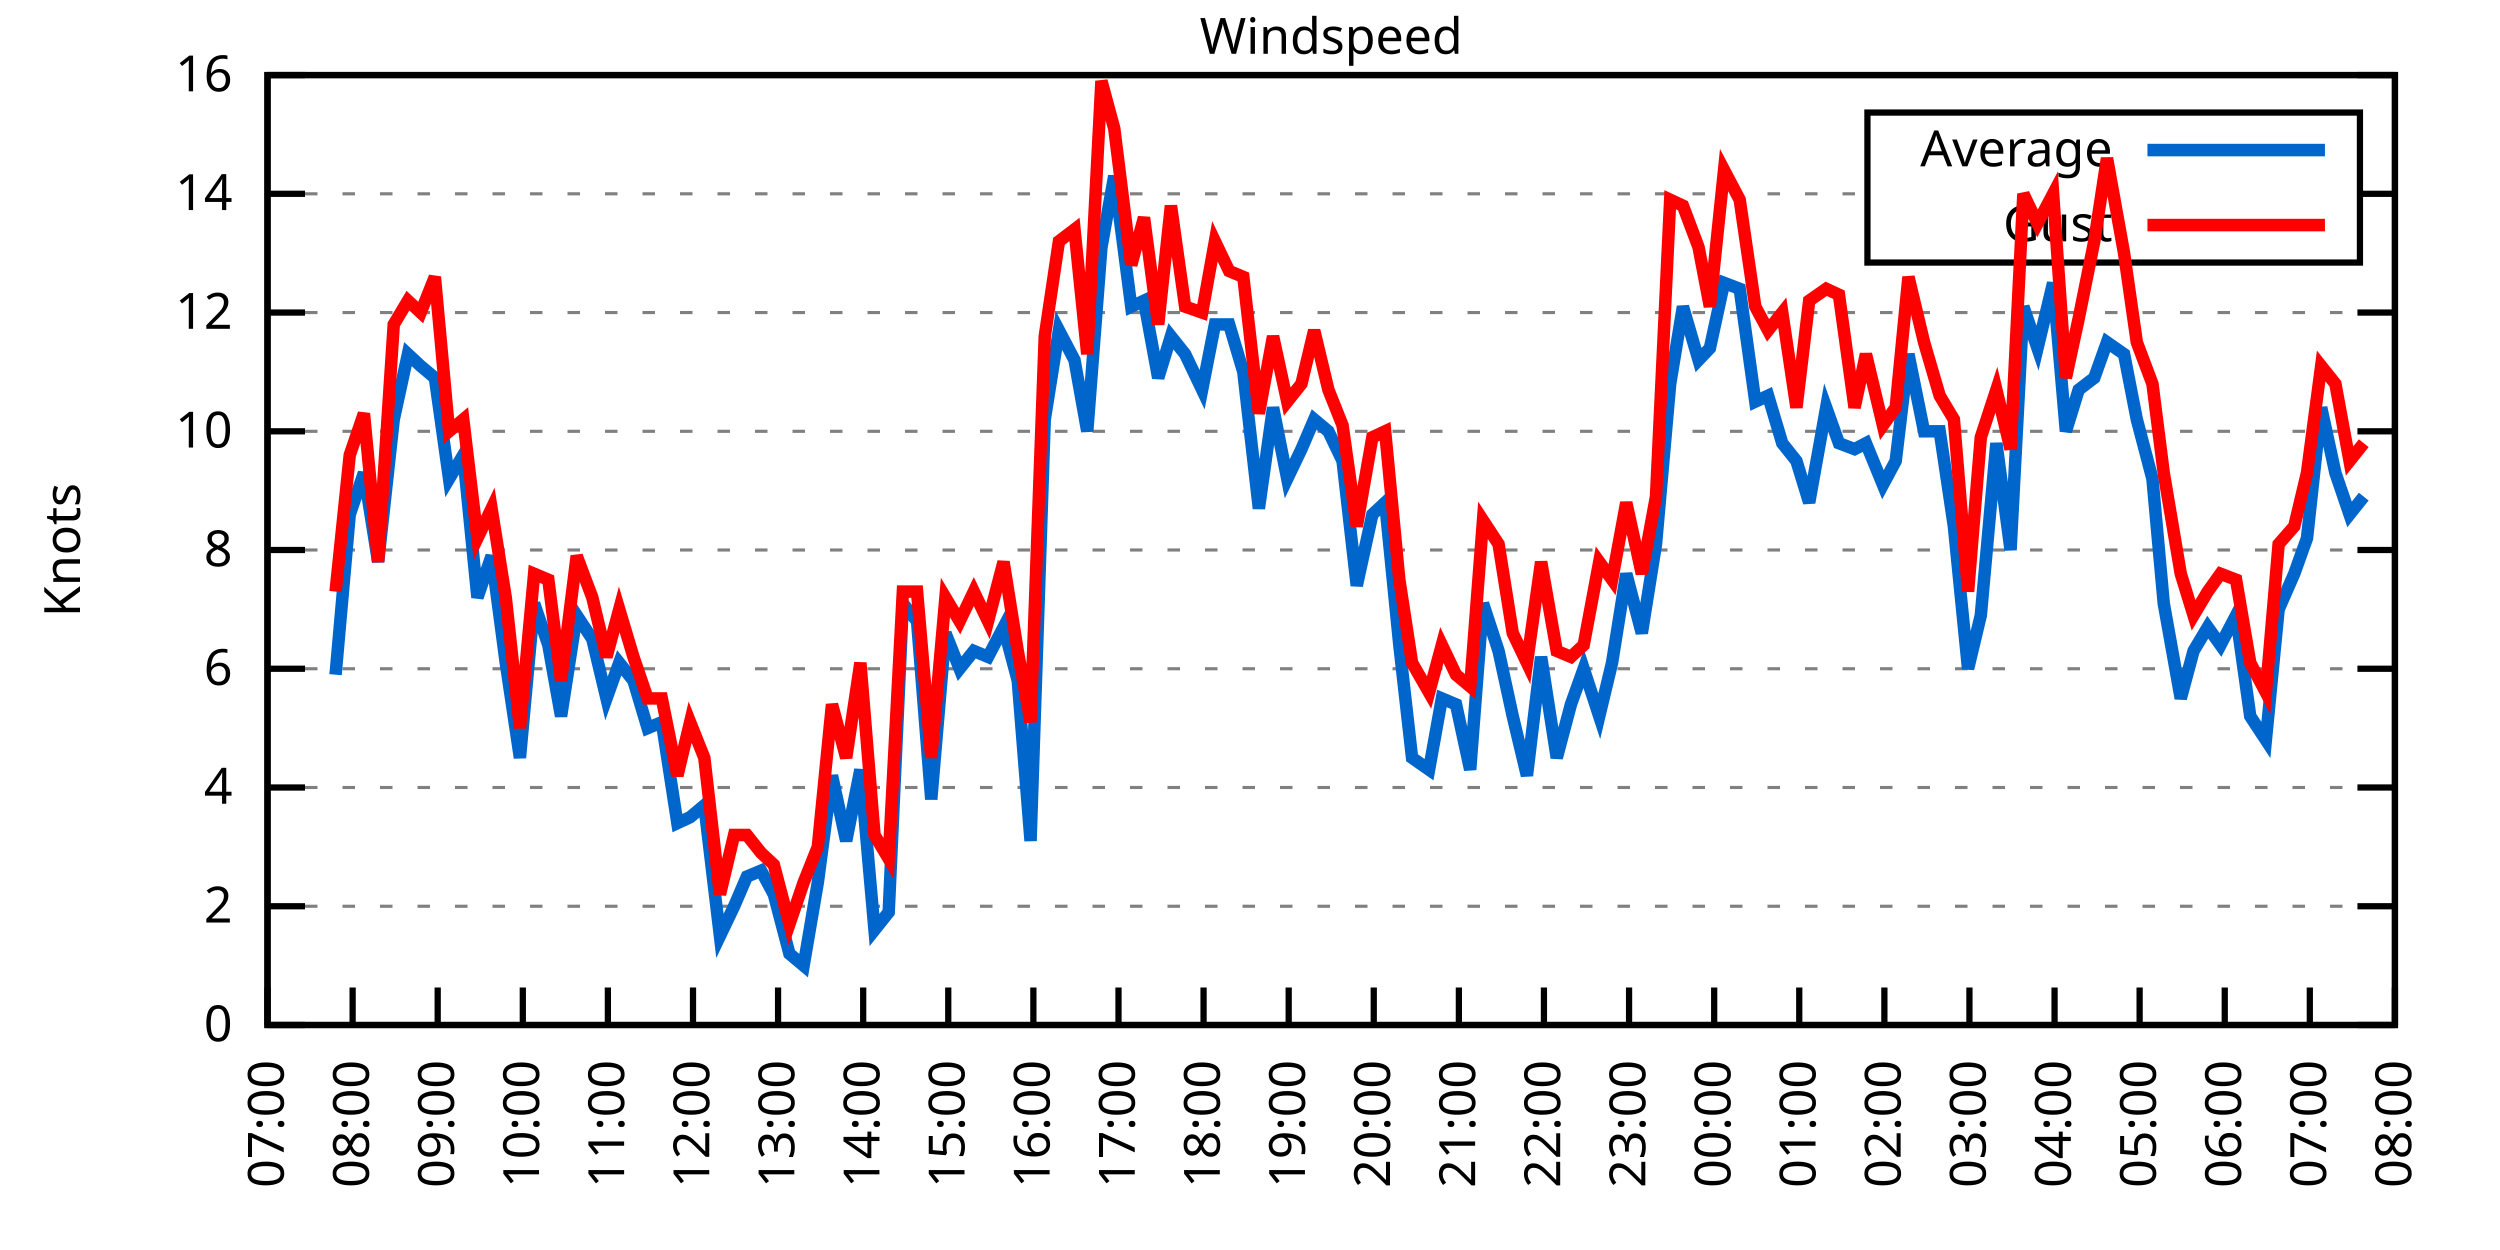
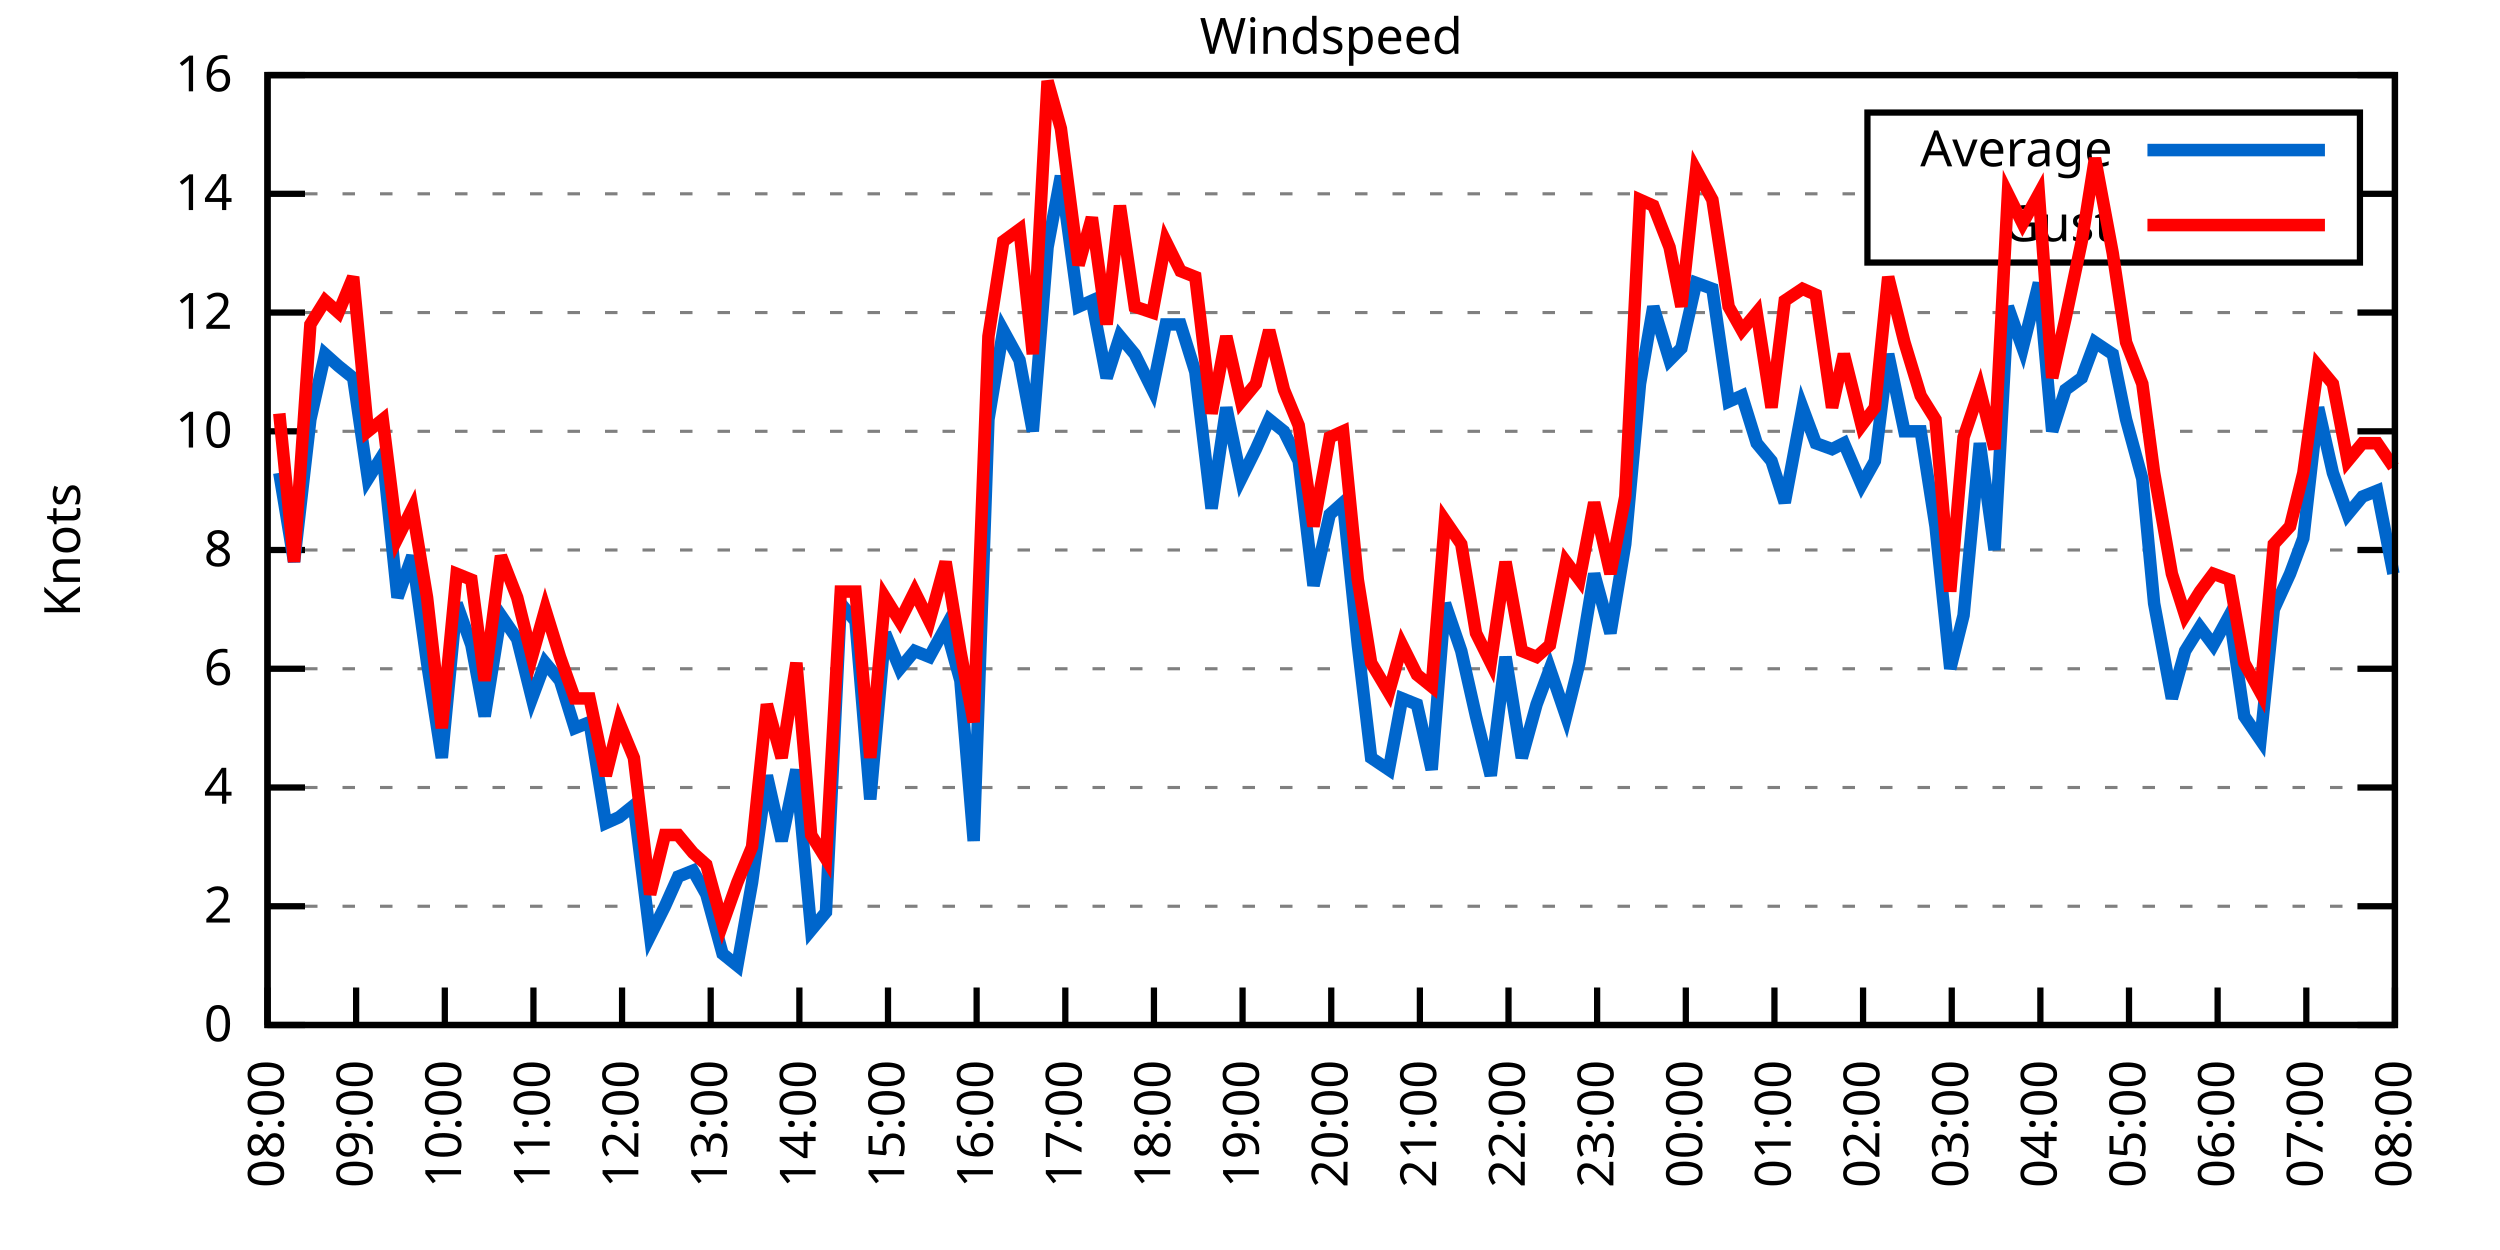
<svg xmlns="http://www.w3.org/2000/svg" xmlns:xlink="http://www.w3.org/1999/xlink" width="400" height="200" viewBox="0 0 400 200">
  <g id="gnuplot_canvas">
    <rect x="0" y="0" width="400" height="200" fill="none" />
    <defs>
      <circle id="gpDot" r="0.5" stroke-width="0.5" stroke="currentColor" />
      <path id="gpPt0" stroke-width="0.333" stroke="currentColor" d="M-1,0 h2 M0,-1 v2" />
      <path id="gpPt1" stroke-width="0.333" stroke="currentColor" d="M-1,-1 L1,1 M1,-1 L-1,1" />
      <path id="gpPt2" stroke-width="0.333" stroke="currentColor" d="M-1,0 L1,0 M0,-1 L0,1 M-1,-1 L1,1 M-1,1 L1,-1" />
      <rect id="gpPt3" stroke-width="0.333" stroke="currentColor" x="-1" y="-1" width="2" height="2" />
      <rect id="gpPt4" stroke-width="0.333" stroke="currentColor" fill="currentColor" x="-1" y="-1" width="2" height="2" />
      <circle id="gpPt5" stroke-width="0.333" stroke="currentColor" cx="0" cy="0" r="1" />
      <use xlink:href="#gpPt5" id="gpPt6" fill="currentColor" stroke="none" />
      <path id="gpPt7" stroke-width="0.333" stroke="currentColor" d="M0,-1.33 L-1.33,0.67 L1.33,0.67 z" />
      <use xlink:href="#gpPt7" id="gpPt8" fill="currentColor" stroke="none" />
      <use xlink:href="#gpPt7" id="gpPt9" stroke="currentColor" transform="rotate(180)" />
      <use xlink:href="#gpPt9" id="gpPt10" fill="currentColor" stroke="none" />
      <use xlink:href="#gpPt3" id="gpPt11" stroke="currentColor" transform="rotate(45)" />
      <use xlink:href="#gpPt11" id="gpPt12" fill="currentColor" stroke="none" />
      <path id="gpPt13" stroke-width="0.333" stroke="currentColor" d="M0,1.330 L1.265,0.411 L0.782,-1.067 L-0.782,-1.076 L-1.265,0.411 z" />
      <use xlink:href="#gpPt13" id="gpPt14" fill="currentColor" stroke="none" />
      <filter id="textbox" filterUnits="objectBoundingBox" x="0" y="0" height="1" width="1">
        <feFlood flood-color="white" flood-opacity="1" result="bgnd" />
        <feComposite in="SourceGraphic" in2="bgnd" operator="atop" />
      </filter>
      <filter id="greybox" filterUnits="objectBoundingBox" x="0" y="0" height="1" width="1">
        <feFlood flood-color="lightgrey" flood-opacity="1" result="grey" />
        <feComposite in="SourceGraphic" in2="grey" operator="atop" />
      </filter>
    </defs>
    <g fill="none" color="white" stroke="currentColor" stroke-width="1.00" stroke-linecap="butt" stroke-linejoin="miter">
</g>
    <g fill="none" color="black" stroke="currentColor" stroke-width="1.00" stroke-linecap="butt" stroke-linejoin="miter">
      <g stroke="none" shape-rendering="crispEdges">
        <polygon fill="rgb(255, 255, 255)" points="42.80,164.00 383.18,164.00 383.18,12.02 42.80,12.02 " />
      </g>
    </g>
    <g fill="none" color="black" stroke="currentColor" stroke-width="1.00" stroke-linecap="butt" stroke-linejoin="miter">
</g>
    <g fill="none" color="black" stroke="black" stroke-width="0.50" stroke-linecap="butt" stroke-linejoin="miter">
</g>
    <g fill="none" color="gray" stroke="currentColor" stroke-width="0.50" stroke-linecap="butt" stroke-linejoin="miter">
      <path stroke="gray" stroke-dasharray="2,4" class="gridline" d="M42.80,164.00 L383.19,164.00  " />
    </g>
    <g fill="none" color="gray" stroke="gray" stroke-width="1.00" stroke-linecap="butt" stroke-linejoin="miter">
</g>
    <g fill="none" color="black" stroke="currentColor" stroke-width="1.00" stroke-linecap="butt" stroke-linejoin="miter">
      <path stroke="black" d="M42.80,164.00 L48.80,164.00 M383.19,164.00 L377.19,164.00  " />
      <g transform="translate(37.20,166.60)" stroke="none" fill="black" font-family="Sans" font-size="8.00" text-anchor="end">
        <text>
          <tspan font-family="Sans"> 0</tspan>
        </text>
      </g>
    </g>
    <g fill="none" color="black" stroke="currentColor" stroke-width="1.00" stroke-linecap="butt" stroke-linejoin="miter">
</g>
    <g fill="none" color="black" stroke="black" stroke-width="0.50" stroke-linecap="butt" stroke-linejoin="miter">
</g>
    <g fill="none" color="gray" stroke="currentColor" stroke-width="0.50" stroke-linecap="butt" stroke-linejoin="miter">
      <path stroke="gray" stroke-dasharray="2,4" class="gridline" d="M42.80,145.00 L383.19,145.00  " />
    </g>
    <g fill="none" color="gray" stroke="gray" stroke-width="1.00" stroke-linecap="butt" stroke-linejoin="miter">
</g>
    <g fill="none" color="black" stroke="currentColor" stroke-width="1.00" stroke-linecap="butt" stroke-linejoin="miter">
      <path stroke="black" d="M42.80,145.00 L48.80,145.00 M383.19,145.00 L377.19,145.00  " />
      <g transform="translate(37.20,147.60)" stroke="none" fill="black" font-family="Sans" font-size="8.00" text-anchor="end">
        <text>
          <tspan font-family="Sans"> 2</tspan>
        </text>
      </g>
    </g>
    <g fill="none" color="black" stroke="currentColor" stroke-width="1.00" stroke-linecap="butt" stroke-linejoin="miter">
</g>
    <g fill="none" color="black" stroke="black" stroke-width="0.50" stroke-linecap="butt" stroke-linejoin="miter">
</g>
    <g fill="none" color="gray" stroke="currentColor" stroke-width="0.50" stroke-linecap="butt" stroke-linejoin="miter">
      <path stroke="gray" stroke-dasharray="2,4" class="gridline" d="M42.80,126.00 L383.19,126.00  " />
    </g>
    <g fill="none" color="gray" stroke="gray" stroke-width="1.00" stroke-linecap="butt" stroke-linejoin="miter">
</g>
    <g fill="none" color="black" stroke="currentColor" stroke-width="1.00" stroke-linecap="butt" stroke-linejoin="miter">
      <path stroke="black" d="M42.80,126.00 L48.80,126.00 M383.19,126.00 L377.19,126.00  " />
      <g transform="translate(37.20,128.60)" stroke="none" fill="black" font-family="Sans" font-size="8.00" text-anchor="end">
        <text>
          <tspan font-family="Sans"> 4</tspan>
        </text>
      </g>
    </g>
    <g fill="none" color="black" stroke="currentColor" stroke-width="1.00" stroke-linecap="butt" stroke-linejoin="miter">
</g>
    <g fill="none" color="black" stroke="black" stroke-width="0.50" stroke-linecap="butt" stroke-linejoin="miter">
</g>
    <g fill="none" color="gray" stroke="currentColor" stroke-width="0.50" stroke-linecap="butt" stroke-linejoin="miter">
      <path stroke="gray" stroke-dasharray="2,4" class="gridline" d="M42.80,107.00 L383.19,107.00  " />
    </g>
    <g fill="none" color="gray" stroke="gray" stroke-width="1.00" stroke-linecap="butt" stroke-linejoin="miter">
</g>
    <g fill="none" color="black" stroke="currentColor" stroke-width="1.00" stroke-linecap="butt" stroke-linejoin="miter">
      <path stroke="black" d="M42.80,107.00 L48.80,107.00 M383.19,107.00 L377.19,107.00  " />
      <g transform="translate(37.20,109.60)" stroke="none" fill="black" font-family="Sans" font-size="8.00" text-anchor="end">
        <text>
          <tspan font-family="Sans"> 6</tspan>
        </text>
      </g>
    </g>
    <g fill="none" color="black" stroke="currentColor" stroke-width="1.00" stroke-linecap="butt" stroke-linejoin="miter">
</g>
    <g fill="none" color="black" stroke="black" stroke-width="0.50" stroke-linecap="butt" stroke-linejoin="miter">
</g>
    <g fill="none" color="gray" stroke="currentColor" stroke-width="0.50" stroke-linecap="butt" stroke-linejoin="miter">
      <path stroke="gray" stroke-dasharray="2,4" class="gridline" d="M42.80,88.00 L383.19,88.00  " />
    </g>
    <g fill="none" color="gray" stroke="gray" stroke-width="1.00" stroke-linecap="butt" stroke-linejoin="miter">
</g>
    <g fill="none" color="black" stroke="currentColor" stroke-width="1.00" stroke-linecap="butt" stroke-linejoin="miter">
      <path stroke="black" d="M42.80,88.00 L48.80,88.00 M383.19,88.00 L377.19,88.00  " />
      <g transform="translate(37.20,90.60)" stroke="none" fill="black" font-family="Sans" font-size="8.00" text-anchor="end">
        <text>
          <tspan font-family="Sans"> 8</tspan>
        </text>
      </g>
    </g>
    <g fill="none" color="black" stroke="currentColor" stroke-width="1.00" stroke-linecap="butt" stroke-linejoin="miter">
</g>
    <g fill="none" color="black" stroke="black" stroke-width="0.50" stroke-linecap="butt" stroke-linejoin="miter">
</g>
    <g fill="none" color="gray" stroke="currentColor" stroke-width="0.50" stroke-linecap="butt" stroke-linejoin="miter">
      <path stroke="gray" stroke-dasharray="2,4" class="gridline" d="M42.80,69.01 L383.19,69.01  " />
    </g>
    <g fill="none" color="gray" stroke="gray" stroke-width="1.00" stroke-linecap="butt" stroke-linejoin="miter">
</g>
    <g fill="none" color="black" stroke="currentColor" stroke-width="1.00" stroke-linecap="butt" stroke-linejoin="miter">
      <path stroke="black" d="M42.80,69.01 L48.80,69.01 M383.19,69.01 L377.19,69.01  " />
      <g transform="translate(37.20,71.61)" stroke="none" fill="black" font-family="Sans" font-size="8.00" text-anchor="end">
        <text>
          <tspan font-family="Sans"> 10</tspan>
        </text>
      </g>
    </g>
    <g fill="none" color="black" stroke="currentColor" stroke-width="1.00" stroke-linecap="butt" stroke-linejoin="miter">
</g>
    <g fill="none" color="black" stroke="black" stroke-width="0.50" stroke-linecap="butt" stroke-linejoin="miter">
</g>
    <g fill="none" color="gray" stroke="currentColor" stroke-width="0.50" stroke-linecap="butt" stroke-linejoin="miter">
      <path stroke="gray" stroke-dasharray="2,4" class="gridline" d="M42.80,50.01 L383.19,50.01  " />
    </g>
    <g fill="none" color="gray" stroke="gray" stroke-width="1.00" stroke-linecap="butt" stroke-linejoin="miter">
</g>
    <g fill="none" color="black" stroke="currentColor" stroke-width="1.00" stroke-linecap="butt" stroke-linejoin="miter">
      <path stroke="black" d="M42.80,50.01 L48.80,50.01 M383.19,50.01 L377.19,50.01  " />
      <g transform="translate(37.20,52.61)" stroke="none" fill="black" font-family="Sans" font-size="8.00" text-anchor="end">
        <text>
          <tspan font-family="Sans"> 12</tspan>
        </text>
      </g>
    </g>
    <g fill="none" color="black" stroke="currentColor" stroke-width="1.00" stroke-linecap="butt" stroke-linejoin="miter">
</g>
    <g fill="none" color="black" stroke="black" stroke-width="0.50" stroke-linecap="butt" stroke-linejoin="miter">
</g>
    <g fill="none" color="gray" stroke="currentColor" stroke-width="0.50" stroke-linecap="butt" stroke-linejoin="miter">
      <path stroke="gray" stroke-dasharray="2,4" class="gridline" d="M42.80,31.01 L298.79,31.01 M377.59,31.01 L383.19,31.01  " />
    </g>
    <g fill="none" color="gray" stroke="gray" stroke-width="1.00" stroke-linecap="butt" stroke-linejoin="miter">
</g>
    <g fill="none" color="black" stroke="currentColor" stroke-width="1.00" stroke-linecap="butt" stroke-linejoin="miter">
      <path stroke="black" d="M42.80,31.01 L48.80,31.01 M383.19,31.01 L377.19,31.01  " />
      <g transform="translate(37.20,33.61)" stroke="none" fill="black" font-family="Sans" font-size="8.00" text-anchor="end">
        <text>
          <tspan font-family="Sans"> 14</tspan>
        </text>
      </g>
    </g>
    <g fill="none" color="black" stroke="currentColor" stroke-width="1.00" stroke-linecap="butt" stroke-linejoin="miter">
</g>
    <g fill="none" color="black" stroke="black" stroke-width="0.50" stroke-linecap="butt" stroke-linejoin="miter">
</g>
    <g fill="none" color="gray" stroke="currentColor" stroke-width="0.50" stroke-linecap="butt" stroke-linejoin="miter">
      <path stroke="gray" stroke-dasharray="2,4" class="gridline" d="M42.80,12.01 L383.19,12.01  " />
    </g>
    <g fill="none" color="gray" stroke="gray" stroke-width="1.00" stroke-linecap="butt" stroke-linejoin="miter">
</g>
    <g fill="none" color="black" stroke="currentColor" stroke-width="1.00" stroke-linecap="butt" stroke-linejoin="miter">
      <path stroke="black" d="M42.80,12.01 L48.80,12.01 M383.19,12.01 L377.19,12.01  " />
      <g transform="translate(37.20,14.61)" stroke="none" fill="black" font-family="Sans" font-size="8.00" text-anchor="end">
        <text>
          <tspan font-family="Sans"> 16</tspan>
        </text>
      </g>
    </g>
    <g fill="none" color="black" stroke="currentColor" stroke-width="1.00" stroke-linecap="butt" stroke-linejoin="miter">
      <path stroke="black" d="M42.80,164.00 L42.80,158.00  " />
      <g transform="translate(45.40,169.60) rotate(270.00)" stroke="none" fill="black" font-family="Sans" font-size="8.00" text-anchor="end">
        <text>
-           <tspan font-family="Sans">07:00</tspan>
-         </text>
-       </g>
-     </g>
-     <g fill="none" color="black" stroke="currentColor" stroke-width="1.00" stroke-linecap="butt" stroke-linejoin="miter">
-       <path stroke="black" d="M56.42,164.00 L56.42,158.00  " />
-       <g transform="translate(59.02,169.60) rotate(270.00)" stroke="none" fill="black" font-family="Sans" font-size="8.00" text-anchor="end">
-         <text>
          <tspan font-family="Sans">08:00</tspan>
        </text>
      </g>
    </g>
    <g fill="none" color="black" stroke="currentColor" stroke-width="1.00" stroke-linecap="butt" stroke-linejoin="miter">
-       <path stroke="black" d="M70.03,164.00 L70.03,158.00  " />
-       <g transform="translate(72.63,169.60) rotate(270.00)" stroke="none" fill="black" font-family="Sans" font-size="8.00" text-anchor="end">
+       <path stroke="black" d="M56.98,164.00 L56.98,158.00  " />
+       <g transform="translate(59.58,169.60) rotate(270.00)" stroke="none" fill="black" font-family="Sans" font-size="8.00" text-anchor="end">
        <text>
          <tspan font-family="Sans">09:00</tspan>
        </text>
      </g>
    </g>
    <g fill="none" color="black" stroke="currentColor" stroke-width="1.00" stroke-linecap="butt" stroke-linejoin="miter">
-       <path stroke="black" d="M83.65,164.00 L83.65,158.00  " />
-       <g transform="translate(86.25,169.60) rotate(270.00)" stroke="none" fill="black" font-family="Sans" font-size="8.00" text-anchor="end">
+       <path stroke="black" d="M71.17,164.00 L71.17,158.00  " />
+       <g transform="translate(73.77,169.60) rotate(270.00)" stroke="none" fill="black" font-family="Sans" font-size="8.00" text-anchor="end">
        <text>
          <tspan font-family="Sans">10:00</tspan>
        </text>
      </g>
    </g>
    <g fill="none" color="black" stroke="currentColor" stroke-width="1.00" stroke-linecap="butt" stroke-linejoin="miter">
-       <path stroke="black" d="M97.26,164.00 L97.26,158.00  " />
-       <g transform="translate(99.86,169.60) rotate(270.00)" stroke="none" fill="black" font-family="Sans" font-size="8.00" text-anchor="end">
+       <path stroke="black" d="M85.35,164.00 L85.35,158.00  " />
+       <g transform="translate(87.95,169.60) rotate(270.00)" stroke="none" fill="black" font-family="Sans" font-size="8.00" text-anchor="end">
        <text>
          <tspan font-family="Sans">11:00</tspan>
        </text>
      </g>
    </g>
    <g fill="none" color="black" stroke="currentColor" stroke-width="1.00" stroke-linecap="butt" stroke-linejoin="miter">
-       <path stroke="black" d="M110.88,164.00 L110.88,158.00  " />
-       <g transform="translate(113.48,169.60) rotate(270.00)" stroke="none" fill="black" font-family="Sans" font-size="8.00" text-anchor="end">
+       <path stroke="black" d="M99.53,164.00 L99.53,158.00  " />
+       <g transform="translate(102.13,169.60) rotate(270.00)" stroke="none" fill="black" font-family="Sans" font-size="8.00" text-anchor="end">
        <text>
          <tspan font-family="Sans">12:00</tspan>
        </text>
      </g>
    </g>
    <g fill="none" color="black" stroke="currentColor" stroke-width="1.00" stroke-linecap="butt" stroke-linejoin="miter">
-       <path stroke="black" d="M124.49,164.00 L124.49,158.00  " />
-       <g transform="translate(127.09,169.60) rotate(270.00)" stroke="none" fill="black" font-family="Sans" font-size="8.00" text-anchor="end">
+       <path stroke="black" d="M113.71,164.00 L113.71,158.00  " />
+       <g transform="translate(116.31,169.60) rotate(270.00)" stroke="none" fill="black" font-family="Sans" font-size="8.00" text-anchor="end">
        <text>
          <tspan font-family="Sans">13:00</tspan>
        </text>
      </g>
    </g>
    <g fill="none" color="black" stroke="currentColor" stroke-width="1.00" stroke-linecap="butt" stroke-linejoin="miter">
-       <path stroke="black" d="M138.11,164.00 L138.11,158.00  " />
-       <g transform="translate(140.71,169.60) rotate(270.00)" stroke="none" fill="black" font-family="Sans" font-size="8.00" text-anchor="end">
+       <path stroke="black" d="M127.90,164.00 L127.90,158.00  " />
+       <g transform="translate(130.50,169.60) rotate(270.00)" stroke="none" fill="black" font-family="Sans" font-size="8.00" text-anchor="end">
        <text>
          <tspan font-family="Sans">14:00</tspan>
        </text>
      </g>
    </g>
    <g fill="none" color="black" stroke="currentColor" stroke-width="1.00" stroke-linecap="butt" stroke-linejoin="miter">
-       <path stroke="black" d="M151.72,164.00 L151.72,158.00  " />
-       <g transform="translate(154.32,169.60) rotate(270.00)" stroke="none" fill="black" font-family="Sans" font-size="8.00" text-anchor="end">
+       <path stroke="black" d="M142.08,164.00 L142.08,158.00  " />
+       <g transform="translate(144.68,169.60) rotate(270.00)" stroke="none" fill="black" font-family="Sans" font-size="8.00" text-anchor="end">
        <text>
          <tspan font-family="Sans">15:00</tspan>
        </text>
      </g>
    </g>
    <g fill="none" color="black" stroke="currentColor" stroke-width="1.00" stroke-linecap="butt" stroke-linejoin="miter">
-       <path stroke="black" d="M165.34,164.00 L165.34,158.00  " />
-       <g transform="translate(167.94,169.60) rotate(270.00)" stroke="none" fill="black" font-family="Sans" font-size="8.00" text-anchor="end">
+       <path stroke="black" d="M156.26,164.00 L156.26,158.00  " />
+       <g transform="translate(158.86,169.60) rotate(270.00)" stroke="none" fill="black" font-family="Sans" font-size="8.00" text-anchor="end">
        <text>
          <tspan font-family="Sans">16:00</tspan>
        </text>
      </g>
    </g>
    <g fill="none" color="black" stroke="currentColor" stroke-width="1.00" stroke-linecap="butt" stroke-linejoin="miter">
-       <path stroke="black" d="M178.96,164.00 L178.96,158.00  " />
-       <g transform="translate(181.56,169.60) rotate(270.00)" stroke="none" fill="black" font-family="Sans" font-size="8.00" text-anchor="end">
+       <path stroke="black" d="M170.45,164.00 L170.45,158.00  " />
+       <g transform="translate(173.05,169.60) rotate(270.00)" stroke="none" fill="black" font-family="Sans" font-size="8.00" text-anchor="end">
        <text>
          <tspan font-family="Sans">17:00</tspan>
        </text>
      </g>
    </g>
    <g fill="none" color="black" stroke="currentColor" stroke-width="1.00" stroke-linecap="butt" stroke-linejoin="miter">
-       <path stroke="black" d="M192.57,164.00 L192.57,158.00  " />
-       <g transform="translate(195.17,169.60) rotate(270.00)" stroke="none" fill="black" font-family="Sans" font-size="8.00" text-anchor="end">
+       <path stroke="black" d="M184.63,164.00 L184.63,158.00  " />
+       <g transform="translate(187.23,169.60) rotate(270.00)" stroke="none" fill="black" font-family="Sans" font-size="8.00" text-anchor="end">
        <text>
          <tspan font-family="Sans">18:00</tspan>
        </text>
      </g>
    </g>
    <g fill="none" color="black" stroke="currentColor" stroke-width="1.00" stroke-linecap="butt" stroke-linejoin="miter">
-       <path stroke="black" d="M206.19,164.00 L206.19,158.00  " />
-       <g transform="translate(208.79,169.60) rotate(270.00)" stroke="none" fill="black" font-family="Sans" font-size="8.00" text-anchor="end">
+       <path stroke="black" d="M198.81,164.00 L198.81,158.00  " />
+       <g transform="translate(201.41,169.60) rotate(270.00)" stroke="none" fill="black" font-family="Sans" font-size="8.00" text-anchor="end">
        <text>
          <tspan font-family="Sans">19:00</tspan>
        </text>
      </g>
    </g>
    <g fill="none" color="black" stroke="currentColor" stroke-width="1.00" stroke-linecap="butt" stroke-linejoin="miter">
-       <path stroke="black" d="M219.80,164.00 L219.80,158.00  " />
-       <g transform="translate(222.40,169.60) rotate(270.00)" stroke="none" fill="black" font-family="Sans" font-size="8.00" text-anchor="end">
+       <path stroke="black" d="M213.00,164.00 L213.00,158.00  " />
+       <g transform="translate(215.60,169.60) rotate(270.00)" stroke="none" fill="black" font-family="Sans" font-size="8.00" text-anchor="end">
        <text>
          <tspan font-family="Sans">20:00</tspan>
        </text>
      </g>
    </g>
    <g fill="none" color="black" stroke="currentColor" stroke-width="1.00" stroke-linecap="butt" stroke-linejoin="miter">
-       <path stroke="black" d="M233.42,164.00 L233.42,158.00  " />
-       <g transform="translate(236.02,169.60) rotate(270.00)" stroke="none" fill="black" font-family="Sans" font-size="8.00" text-anchor="end">
+       <path stroke="black" d="M227.18,164.00 L227.18,158.00  " />
+       <g transform="translate(229.78,169.60) rotate(270.00)" stroke="none" fill="black" font-family="Sans" font-size="8.00" text-anchor="end">
        <text>
          <tspan font-family="Sans">21:00</tspan>
        </text>
      </g>
    </g>
    <g fill="none" color="black" stroke="currentColor" stroke-width="1.00" stroke-linecap="butt" stroke-linejoin="miter">
-       <path stroke="black" d="M247.03,164.00 L247.03,158.00  " />
-       <g transform="translate(249.63,169.60) rotate(270.00)" stroke="none" fill="black" font-family="Sans" font-size="8.00" text-anchor="end">
+       <path stroke="black" d="M241.36,164.00 L241.36,158.00  " />
+       <g transform="translate(243.96,169.60) rotate(270.00)" stroke="none" fill="black" font-family="Sans" font-size="8.00" text-anchor="end">
        <text>
          <tspan font-family="Sans">22:00</tspan>
        </text>
      </g>
    </g>
    <g fill="none" color="black" stroke="currentColor" stroke-width="1.00" stroke-linecap="butt" stroke-linejoin="miter">
-       <path stroke="black" d="M260.65,164.00 L260.65,158.00  " />
-       <g transform="translate(263.25,169.60) rotate(270.00)" stroke="none" fill="black" font-family="Sans" font-size="8.00" text-anchor="end">
+       <path stroke="black" d="M255.54,164.00 L255.54,158.00  " />
+       <g transform="translate(258.14,169.60) rotate(270.00)" stroke="none" fill="black" font-family="Sans" font-size="8.00" text-anchor="end">
        <text>
          <tspan font-family="Sans">23:00</tspan>
        </text>
      </g>
    </g>
    <g fill="none" color="black" stroke="currentColor" stroke-width="1.00" stroke-linecap="butt" stroke-linejoin="miter">
-       <path stroke="black" d="M274.27,164.00 L274.27,158.00  " />
-       <g transform="translate(276.87,169.60) rotate(270.00)" stroke="none" fill="black" font-family="Sans" font-size="8.00" text-anchor="end">
+       <path stroke="black" d="M269.73,164.00 L269.73,158.00  " />
+       <g transform="translate(272.33,169.60) rotate(270.00)" stroke="none" fill="black" font-family="Sans" font-size="8.00" text-anchor="end">
        <text>
          <tspan font-family="Sans">00:00</tspan>
        </text>
      </g>
    </g>
    <g fill="none" color="black" stroke="currentColor" stroke-width="1.00" stroke-linecap="butt" stroke-linejoin="miter">
-       <path stroke="black" d="M287.88,164.00 L287.88,158.00  " />
-       <g transform="translate(290.48,169.60) rotate(270.00)" stroke="none" fill="black" font-family="Sans" font-size="8.00" text-anchor="end">
+       <path stroke="black" d="M283.91,164.00 L283.91,158.00  " />
+       <g transform="translate(286.51,169.60) rotate(270.00)" stroke="none" fill="black" font-family="Sans" font-size="8.00" text-anchor="end">
        <text>
          <tspan font-family="Sans">01:00</tspan>
        </text>
      </g>
    </g>
    <g fill="none" color="black" stroke="currentColor" stroke-width="1.00" stroke-linecap="butt" stroke-linejoin="miter">
-       <path stroke="black" d="M301.50,164.00 L301.50,158.00  " />
-       <g transform="translate(304.10,169.60) rotate(270.00)" stroke="none" fill="black" font-family="Sans" font-size="8.00" text-anchor="end">
+       <path stroke="black" d="M298.09,164.00 L298.09,158.00  " />
+       <g transform="translate(300.69,169.60) rotate(270.00)" stroke="none" fill="black" font-family="Sans" font-size="8.00" text-anchor="end">
        <text>
          <tspan font-family="Sans">02:00</tspan>
        </text>
      </g>
    </g>
    <g fill="none" color="black" stroke="currentColor" stroke-width="1.00" stroke-linecap="butt" stroke-linejoin="miter">
-       <path stroke="black" d="M315.11,164.00 L315.11,158.00  " />
-       <g transform="translate(317.71,169.60) rotate(270.00)" stroke="none" fill="black" font-family="Sans" font-size="8.00" text-anchor="end">
+       <path stroke="black" d="M312.28,164.00 L312.28,158.00  " />
+       <g transform="translate(314.88,169.60) rotate(270.00)" stroke="none" fill="black" font-family="Sans" font-size="8.00" text-anchor="end">
        <text>
          <tspan font-family="Sans">03:00</tspan>
        </text>
      </g>
    </g>
    <g fill="none" color="black" stroke="currentColor" stroke-width="1.00" stroke-linecap="butt" stroke-linejoin="miter">
-       <path stroke="black" d="M328.73,164.00 L328.73,158.00  " />
-       <g transform="translate(331.33,169.60) rotate(270.00)" stroke="none" fill="black" font-family="Sans" font-size="8.00" text-anchor="end">
+       <path stroke="black" d="M326.46,164.00 L326.46,158.00  " />
+       <g transform="translate(329.06,169.60) rotate(270.00)" stroke="none" fill="black" font-family="Sans" font-size="8.00" text-anchor="end">
        <text>
          <tspan font-family="Sans">04:00</tspan>
        </text>
      </g>
    </g>
    <g fill="none" color="black" stroke="currentColor" stroke-width="1.00" stroke-linecap="butt" stroke-linejoin="miter">
-       <path stroke="black" d="M342.34,164.00 L342.34,158.00  " />
-       <g transform="translate(344.94,169.60) rotate(270.00)" stroke="none" fill="black" font-family="Sans" font-size="8.00" text-anchor="end">
+       <path stroke="black" d="M340.64,164.00 L340.64,158.00  " />
+       <g transform="translate(343.24,169.60) rotate(270.00)" stroke="none" fill="black" font-family="Sans" font-size="8.00" text-anchor="end">
        <text>
          <tspan font-family="Sans">05:00</tspan>
        </text>
      </g>
    </g>
    <g fill="none" color="black" stroke="currentColor" stroke-width="1.00" stroke-linecap="butt" stroke-linejoin="miter">
-       <path stroke="black" d="M355.96,164.00 L355.96,158.00  " />
-       <g transform="translate(358.56,169.60) rotate(270.00)" stroke="none" fill="black" font-family="Sans" font-size="8.00" text-anchor="end">
+       <path stroke="black" d="M354.82,164.00 L354.82,158.00  " />
+       <g transform="translate(357.42,169.60) rotate(270.00)" stroke="none" fill="black" font-family="Sans" font-size="8.00" text-anchor="end">
        <text>
          <tspan font-family="Sans">06:00</tspan>
        </text>
      </g>
    </g>
    <g fill="none" color="black" stroke="currentColor" stroke-width="1.00" stroke-linecap="butt" stroke-linejoin="miter">
-       <path stroke="black" d="M369.57,164.00 L369.57,158.00  " />
-       <g transform="translate(372.17,169.60) rotate(270.00)" stroke="none" fill="black" font-family="Sans" font-size="8.00" text-anchor="end">
+       <path stroke="black" d="M369.01,164.00 L369.01,158.00  " />
+       <g transform="translate(371.61,169.60) rotate(270.00)" stroke="none" fill="black" font-family="Sans" font-size="8.00" text-anchor="end">
        <text>
          <tspan font-family="Sans">07:00</tspan>
        </text>
      </g>
    </g>
    <g fill="none" color="black" stroke="currentColor" stroke-width="1.00" stroke-linecap="butt" stroke-linejoin="miter">
      <path stroke="black" d="M383.19,164.00 L383.19,158.00  " />
      <g transform="translate(385.79,169.60) rotate(270.00)" stroke="none" fill="black" font-family="Sans" font-size="8.00" text-anchor="end">
        <text>
          <tspan font-family="Sans">08:00</tspan>
        </text>
      </g>
    </g>
    <g fill="none" color="black" stroke="currentColor" stroke-width="1.00" stroke-linecap="butt" stroke-linejoin="miter">
</g>
    <g fill="none" color="black" stroke="currentColor" stroke-width="1.00" stroke-linecap="butt" stroke-linejoin="miter">
      <path stroke="black" d="M42.80,12.01 L42.80,164.00 L383.19,164.00 L383.19,12.01 L42.80,12.01 Z  " />
    </g>
    <g fill="none" color="black" stroke="currentColor" stroke-width="1.00" stroke-linecap="butt" stroke-linejoin="miter">
</g>
    <g fill="none" color="black" stroke="currentColor" stroke-width="1.00" stroke-linecap="butt" stroke-linejoin="miter">
      <path stroke="black" d="M298.79,42.01 L298.79,18.01 L377.59,18.01 L377.59,42.01 L298.79,42.01 Z  " />
    </g>
    <g id="Windspeed_plot_1">
      <g fill="none" color="white" stroke="black" stroke-width="2.00" stroke-linecap="butt" stroke-linejoin="miter">
</g>
      <g fill="none" color="black" stroke="currentColor" stroke-width="2.00" stroke-linecap="butt" stroke-linejoin="miter">
        <g transform="translate(337.99,26.61)" stroke="none" fill="black" font-family="Sans" font-size="8.00" text-anchor="end">
          <text>
            <tspan font-family="Sans">Average</tspan>
          </text>
        </g>
      </g>
      <g fill="none" color="black" stroke="currentColor" stroke-width="2.00" stroke-linecap="butt" stroke-linejoin="miter">
-         <path stroke="rgb(  0, 102, 204)" d="M343.59,24.01 L371.99,24.01 M53.69,107.95 L55.96,82.31 L58.23,75.66 L60.50,89.90 L63.00,67.11 L65.27,56.66   L67.31,58.56 L69.58,60.46 L71.85,76.61 L74.12,72.81 L76.39,95.60 L78.65,88.95 L80.92,106.05 L83.19,121.25   L85.46,96.55 L87.73,103.20 L89.77,114.60 L92.27,98.45 L94.77,102.25 L97.04,111.75 L99.08,106.05 L101.35,108.90   L103.62,116.50 L105.89,115.55 L108.38,131.70 L110.42,130.75 L112.69,128.85 L115.19,149.75 L117.46,145.00 L119.50,140.25   L121.77,139.30 L123.81,143.10 L126.31,152.60 L128.58,154.50 L130.85,141.20 L133.12,124.10 L135.39,134.55 L137.66,123.15   L139.92,148.80 L142.19,145.95 L144.46,96.55 L146.73,99.40 L149.00,127.90 L151.27,101.30 L153.54,107.00 L155.81,104.15   L158.08,105.10 L160.57,100.35 L162.84,108.90 L164.89,134.55 L167.16,67.11 L169.43,52.86 L171.92,57.61 L173.96,69.01   L176.23,39.56 L178.28,28.16 L181.00,49.06 L183.04,48.11 L185.31,60.46 L187.35,53.81 L189.62,56.66 L192.34,62.36   L194.39,51.91 L196.66,51.91 L198.93,59.51 L201.42,81.36 L203.69,65.21 L205.96,76.61 L208.23,71.86 L210.27,67.11   L212.54,69.01 L214.81,73.76 L217.08,93.70 L219.58,82.31 L221.62,80.41 L223.89,103.20 L225.93,121.25 L228.65,123.15   L230.70,111.75 L232.96,112.70 L235.23,123.15 L237.28,96.55 L239.77,104.15 L242.04,114.60 L244.31,124.10 L246.58,105.10   L249.08,121.25 L251.35,112.70 L253.39,107.00 L255.88,114.60 L257.93,106.05 L260.20,91.80 L262.69,101.30 L264.96,87.06   L267.23,61.41 L269.27,49.06 L271.77,57.61 L273.58,55.71 L275.85,45.26 L278.35,46.21 L280.85,64.26 L282.89,63.31   L285.16,70.91 L287.43,73.76 L289.47,80.41 L292.19,65.21 L294.23,70.91 L296.73,71.86 L298.55,70.91 L301.27,77.56   L303.31,73.76 L305.35,56.66 L307.85,69.01 L310.35,69.01 L312.62,84.21 L314.89,107.00 L316.93,98.45 L319.42,70.91   L321.69,88.00 L323.74,49.06 L326.00,55.71 L328.50,45.26 L330.54,69.01 L332.59,62.36 L335.08,60.46 L337.12,54.76   L339.85,56.66 L341.89,67.11 L344.39,76.61 L346.20,96.55 L348.92,111.75 L350.97,104.15 L353.24,100.35 L355.28,103.20   L357.77,98.45 L360.04,114.60 L362.54,118.40 L364.58,97.50 L367.08,91.80 L369.12,86.11 L371.39,65.21 L373.66,75.66   L375.93,82.31 L378.20,79.46  " />
+         <path stroke="rgb(  0, 102, 204)" d="M343.59,24.01 L371.99,24.01 M44.69,75.66 L47.05,89.90 L49.66,67.11 L52.02,56.66 L54.15,58.56 L56.51,60.46   L58.87,76.61 L61.24,72.81 L63.60,95.60 L65.97,88.95 L68.33,106.05 L70.69,121.25 L73.06,96.55 L75.42,103.20   L77.55,114.60 L80.15,98.45 L82.75,102.25 L85.11,111.75 L87.24,106.05 L89.60,108.90 L91.97,116.50 L94.33,115.55   L96.93,131.70 L99.06,130.75 L101.42,128.85 L104.02,149.75 L106.39,145.00 L108.51,140.25 L110.88,139.30 L113.01,143.10   L115.61,152.60 L117.97,154.50 L120.33,141.20 L122.70,124.10 L125.06,134.55 L127.42,123.15 L129.79,148.80 L132.15,145.95   L134.52,96.55 L136.88,99.40 L139.24,127.90 L141.61,101.30 L143.97,107.00 L146.34,104.15 L148.70,105.10 L151.30,100.35   L153.66,108.90 L155.79,134.55 L158.15,67.11 L160.52,52.86 L163.12,57.61 L165.25,69.01 L167.61,39.56 L169.74,28.16   L172.57,49.06 L174.70,48.11 L177.06,60.46 L179.19,53.81 L181.56,56.66 L184.39,62.36 L186.52,51.91 L188.88,51.91   L191.25,59.51 L193.85,81.36 L196.21,65.21 L198.58,76.61 L200.94,71.86 L203.07,67.11 L205.43,69.01 L207.79,73.76   L210.16,93.70 L212.76,82.31 L214.89,80.41 L217.25,103.20 L219.38,121.25 L222.21,123.15 L224.34,111.75 L226.71,112.70   L229.07,123.15 L231.20,96.55 L233.80,104.15 L236.16,114.60 L238.52,124.10 L240.89,105.10 L243.49,121.25 L245.85,112.70   L247.98,107.00 L250.58,114.60 L252.71,106.05 L255.07,91.80 L257.67,101.30 L260.04,87.06 L262.40,61.41 L264.53,49.06   L267.13,57.61 L269.02,55.71 L271.38,45.26 L273.98,46.21 L276.58,64.26 L278.71,63.31 L281.07,70.91 L283.44,73.76   L285.56,80.41 L288.40,65.21 L290.53,70.91 L293.13,71.86 L295.02,70.91 L297.86,77.56 L299.98,73.76 L302.11,56.66   L304.71,69.01 L307.31,69.01 L309.68,84.21 L312.04,107.00 L314.17,98.45 L316.77,70.91 L319.13,88.00 L321.26,49.06   L323.62,55.71 L326.22,45.26 L328.35,69.01 L330.48,62.36 L333.08,60.46 L335.20,54.76 L338.04,56.66 L340.17,67.11   L342.77,76.61 L344.66,96.55 L347.50,111.75 L349.62,104.15 L351.99,100.35 L354.12,103.20 L356.72,98.45 L359.08,114.60   L361.68,118.40 L363.81,97.50 L366.41,91.80 L368.53,86.11 L370.90,65.21 L373.26,75.66 L375.63,82.31 L377.99,79.46   L380.35,78.51 L382.95,91.80  " />
      </g>
    </g>
    <g id="Windspeed_plot_2">
      <g fill="none" color="black" stroke="currentColor" stroke-width="2.00" stroke-linecap="butt" stroke-linejoin="miter">
        <g transform="translate(337.99,38.61)" stroke="none" fill="black" font-family="Sans" font-size="8.00" text-anchor="end">
          <text>
            <tspan font-family="Sans">Gust</tspan>
          </text>
        </g>
      </g>
      <g fill="none" color="black" stroke="currentColor" stroke-width="2.00" stroke-linecap="butt" stroke-linejoin="miter">
-         <path stroke="rgb(255,   0,   0)" d="M343.59,36.01 L371.99,36.01 M53.69,94.65 L55.96,72.81 L58.23,66.16 L60.50,89.90 L63.00,51.91 L65.27,48.11   L67.31,50.01 L69.58,44.31 L71.85,69.01 L74.12,67.11 L76.39,86.11 L78.65,81.36 L80.92,95.60 L83.19,116.50   L85.46,91.80 L87.73,92.75 L89.77,108.90 L92.27,88.95 L94.77,95.60 L97.04,105.10 L99.08,97.50 L101.35,105.10   L103.62,111.75 L105.89,111.75 L108.38,124.10 L110.42,115.55 L112.69,121.25 L115.19,143.10 L117.46,133.60 L119.50,133.60   L121.77,136.45 L123.81,138.35 L126.31,147.85 L128.58,141.20 L130.85,135.50 L133.12,112.70 L135.39,121.25 L137.66,106.05   L139.92,133.60 L142.19,137.40 L144.46,94.65 L146.73,94.65 L149.00,121.25 L151.27,95.60 L153.54,99.40 L155.81,94.65   L158.08,99.40 L160.57,89.90 L162.84,104.15 L164.89,115.55 L167.16,53.81 L169.43,38.61 L171.92,36.71 L173.96,56.66   L176.23,12.96 L178.28,20.56 L181.00,42.41 L183.04,34.81 L185.31,51.91 L187.35,32.91 L189.62,49.06 L192.34,50.01   L194.39,38.61 L196.66,43.36 L198.93,44.31 L201.42,66.16 L203.69,53.81 L205.96,64.26 L208.23,61.41 L210.27,52.86   L212.54,62.36 L214.81,68.06 L217.08,84.21 L219.58,69.96 L221.62,69.01 L223.89,92.75 L225.93,106.05 L228.65,110.80   L230.70,103.20 L232.96,107.95 L235.23,109.85 L237.28,83.26 L239.77,87.06 L242.04,101.30 L244.31,106.05 L246.58,89.90   L249.08,104.15 L251.35,105.10 L253.39,103.20 L255.88,89.90 L257.93,92.75 L260.20,80.41 L262.69,91.80 L264.96,79.46   L267.23,31.96 L269.27,32.91 L271.77,39.56 L273.58,49.06 L275.85,27.21 L278.35,31.96 L280.85,49.06 L282.89,52.86   L285.16,50.01 L287.43,65.21 L289.47,48.11 L292.19,46.21 L294.23,47.16 L296.73,65.21 L298.55,56.66 L301.27,68.06   L303.31,65.21 L305.35,44.31 L307.85,54.76 L310.35,63.31 L312.62,67.11 L314.89,94.65 L316.93,69.96 L319.42,62.36   L321.69,71.86 L323.74,31.01 L326.00,35.76 L328.50,31.01 L330.54,60.46 L332.59,50.96 L335.08,38.61 L337.12,25.31   L339.85,40.51 L341.89,54.76 L344.39,61.41 L346.20,75.66 L348.92,91.80 L350.97,98.45 L353.24,94.65 L355.28,91.80   L357.77,92.75 L360.04,106.05 L362.54,110.80 L364.58,87.06 L367.08,84.21 L369.12,75.66 L371.39,58.56 L373.66,61.41   L375.93,73.76 L378.20,70.91  " />
+         <path stroke="rgb(255,   0,   0)" d="M343.59,36.01 L371.99,36.01 M44.69,66.16 L47.05,89.90 L49.66,51.91 L52.02,48.11 L54.15,50.01 L56.51,44.31   L58.87,69.01 L61.24,67.11 L63.60,86.11 L65.97,81.36 L68.33,95.60 L70.69,116.50 L73.06,91.80 L75.42,92.75   L77.55,108.90 L80.15,88.95 L82.75,95.60 L85.11,105.10 L87.24,97.50 L89.60,105.10 L91.97,111.75 L94.33,111.75   L96.93,124.10 L99.06,115.55 L101.42,121.25 L104.02,143.10 L106.39,133.60 L108.51,133.60 L110.88,136.45 L113.01,138.35   L115.61,147.85 L117.97,141.20 L120.33,135.50 L122.70,112.70 L125.06,121.25 L127.42,106.05 L129.79,133.60 L132.15,137.40   L134.52,94.65 L136.88,94.65 L139.24,121.25 L141.61,95.60 L143.97,99.40 L146.34,94.65 L148.70,99.40 L151.30,89.90   L153.66,104.15 L155.79,115.55 L158.15,53.81 L160.52,38.61 L163.12,36.71 L165.25,56.66 L167.61,12.96 L169.74,20.56   L172.57,42.41 L174.70,34.81 L177.06,51.91 L179.19,32.91 L181.56,49.06 L184.39,50.01 L186.52,38.61 L188.88,43.36   L191.25,44.31 L193.85,66.16 L196.21,53.81 L198.58,64.26 L200.94,61.41 L203.07,52.86 L205.43,62.36 L207.79,68.06   L210.16,84.21 L212.76,69.96 L214.89,69.01 L217.25,92.75 L219.38,106.05 L222.21,110.80 L224.34,103.20 L226.71,107.95   L229.07,109.85 L231.20,83.26 L233.80,87.06 L236.16,101.30 L238.52,106.05 L240.89,89.90 L243.49,104.15 L245.85,105.10   L247.98,103.20 L250.58,89.90 L252.71,92.75 L255.07,80.41 L257.67,91.80 L260.04,79.46 L262.40,31.96 L264.53,32.91   L267.13,39.56 L269.02,49.06 L271.38,27.21 L273.98,31.96 L276.58,49.06 L278.71,52.86 L281.07,50.01 L283.44,65.21   L285.56,48.11 L288.40,46.21 L290.53,47.16 L293.13,65.21 L295.02,56.66 L297.86,68.06 L299.98,65.21 L302.11,44.31   L304.71,54.76 L307.31,63.31 L309.68,67.11 L312.04,94.65 L314.17,69.96 L316.77,62.36 L319.13,71.86 L321.26,31.01   L323.62,35.76 L326.22,31.01 L328.35,60.46 L330.48,50.96 L333.08,38.61 L335.20,25.31 L338.04,40.51 L340.17,54.76   L342.77,61.41 L344.66,75.66 L347.50,91.80 L349.62,98.45 L351.99,94.65 L354.12,91.80 L356.72,92.75 L359.08,106.05   L361.68,110.80 L363.81,87.06 L366.41,84.21 L368.53,75.66 L370.90,58.56 L373.26,61.41 L375.63,73.76 L377.99,70.91   L380.35,70.91 L382.95,74.71  " />
      </g>
    </g>
    <g fill="none" color="black" stroke="currentColor" stroke-width="2.00" stroke-linecap="butt" stroke-linejoin="miter">
</g>
    <g fill="none" color="black" stroke="black" stroke-width="1.00" stroke-linecap="butt" stroke-linejoin="miter">
</g>
    <g fill="none" color="black" stroke="currentColor" stroke-width="1.00" stroke-linecap="butt" stroke-linejoin="miter">
      <path stroke="black" d="M42.80,12.01 L42.80,164.00 L383.19,164.00 L383.19,12.01 L42.80,12.01 Z  " />
      <g transform="translate(12.80,88.01) rotate(270.00)" stroke="none" fill="black" font-family="Sans" font-size="8.00" text-anchor="middle">
        <text>
          <tspan font-family="Sans">Knots</tspan>
        </text>
      </g>
    </g>
    <g fill="none" color="black" stroke="currentColor" stroke-width="1.00" stroke-linecap="butt" stroke-linejoin="miter">
</g>
    <g fill="none" color="black" stroke="currentColor" stroke-width="1.00" stroke-linecap="butt" stroke-linejoin="miter">
      <g transform="translate(212.99,8.61)" stroke="none" fill="black" font-family="Sans" font-size="8.00" text-anchor="middle">
        <text>
          <tspan font-family="Sans">Windspeed</tspan>
        </text>
      </g>
    </g>
    <g fill="none" color="black" stroke="currentColor" stroke-width="1.00" stroke-linecap="butt" stroke-linejoin="miter">
</g>
  </g>
</svg>
